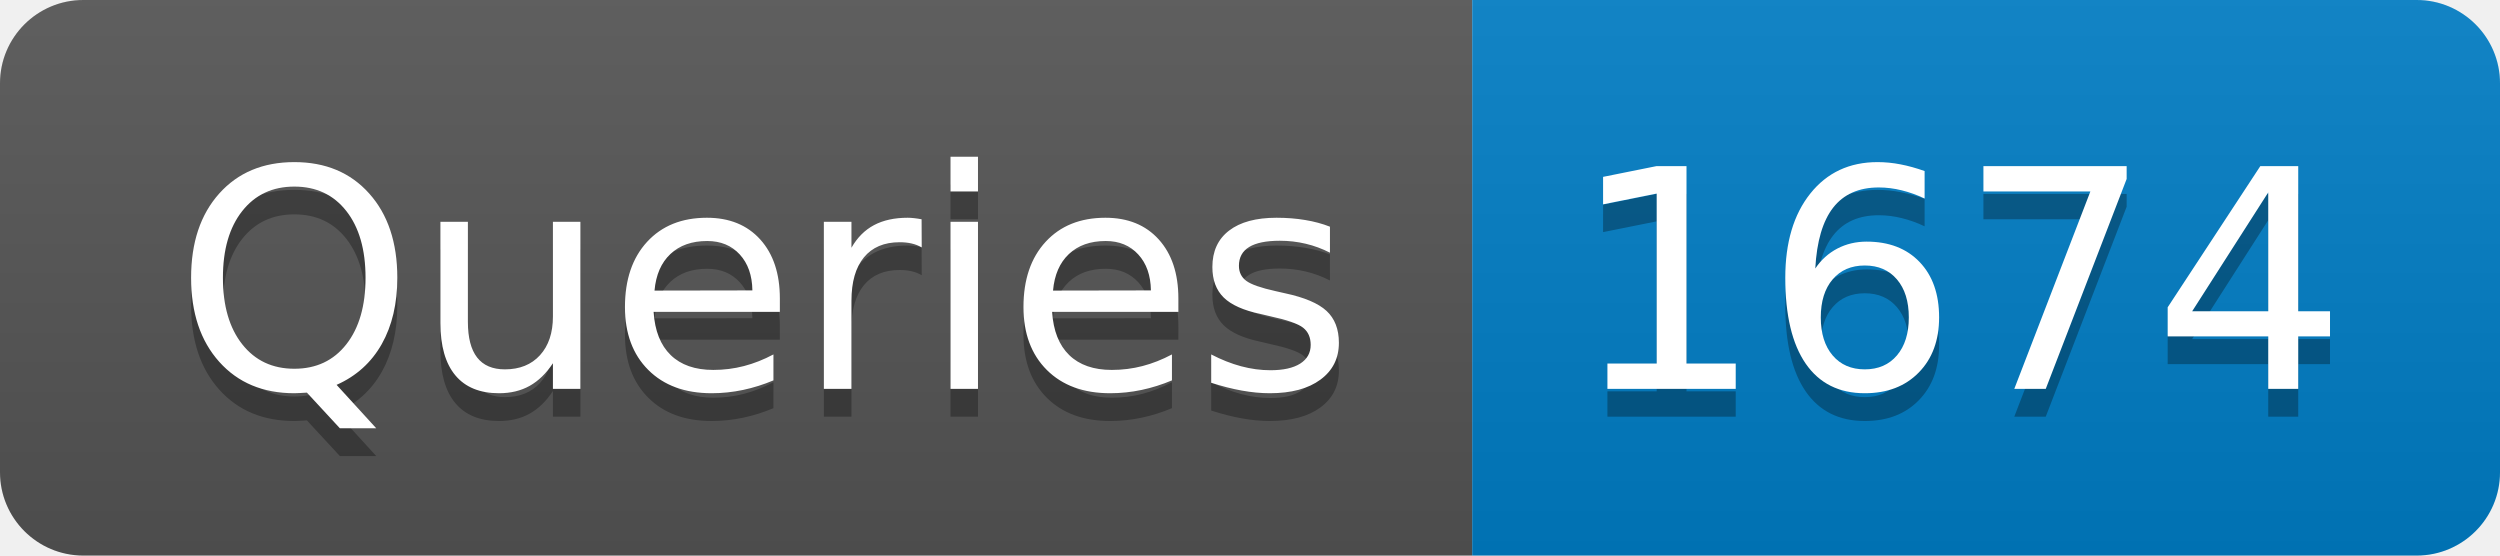
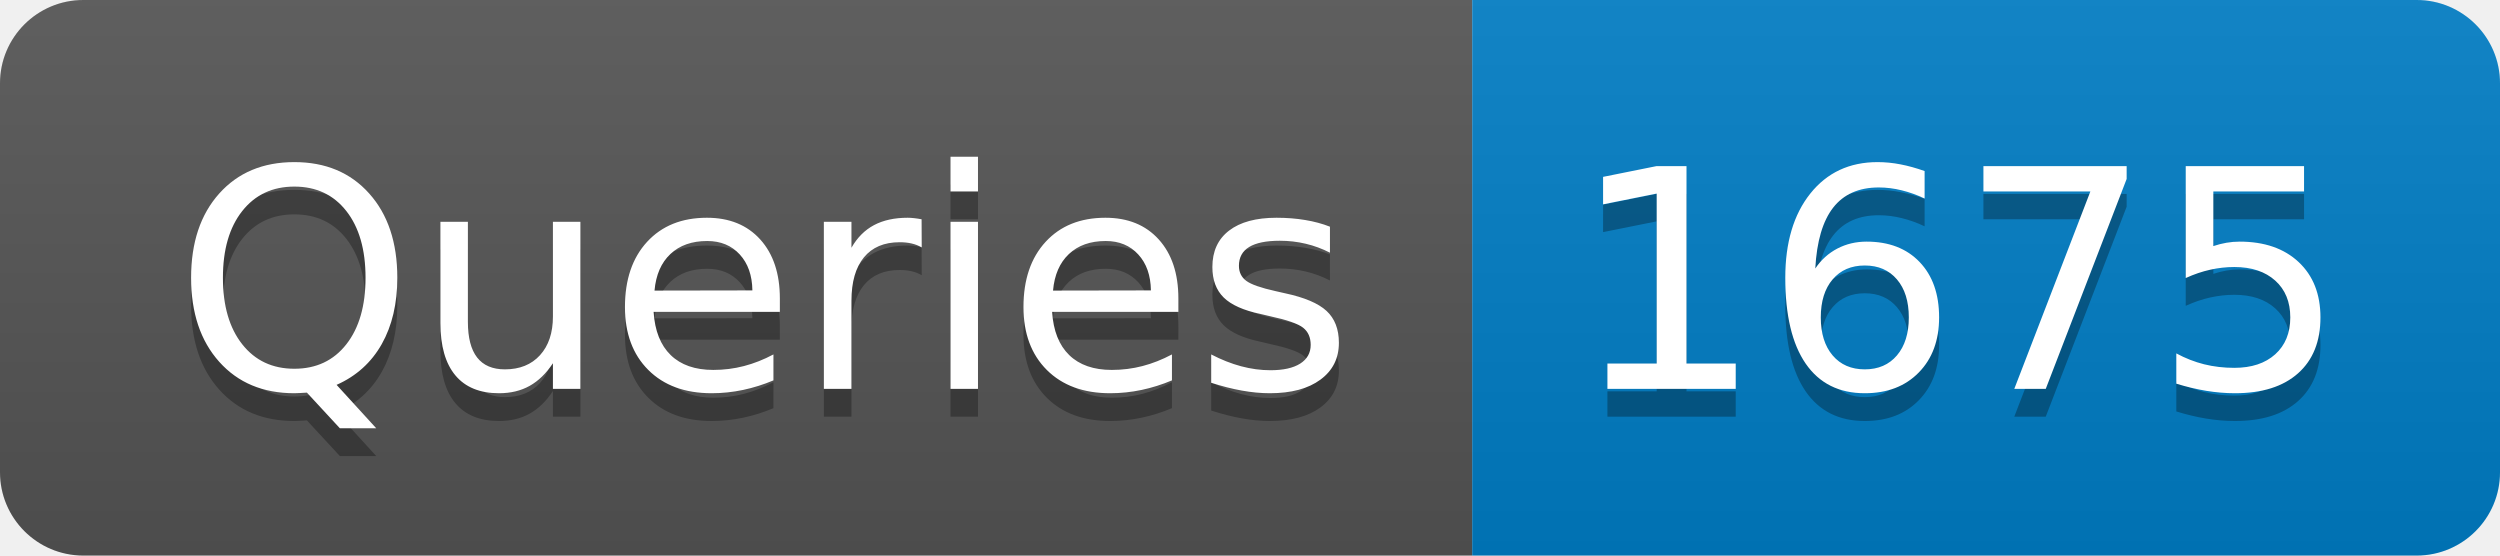
- <svg xmlns="http://www.w3.org/2000/svg" width="90" height="20" role="img" aria-label="Queries: 1674">
+ <svg xmlns="http://www.w3.org/2000/svg" width="90" height="20" role="img" aria-label="Queries: 1675">
  <linearGradient id="s" x2="0" y2="100%">
    <stop offset="0" stop-color="#bbb" stop-opacity=".1" />
    <stop offset="1" stop-opacity=".1" />
  </linearGradient>
  <clipPath id="r">
    <rect width="90" height="20" rx="3" fill="#fff" />
  </clipPath>
  <g clip-path="url(#r)">
    <rect width="53" height="20" fill="#555" />
    <rect x="53" width="37" height="20" fill="#007ec6" />
    <rect width="90" height="20" fill="url(#s)" />
  </g>
  <g fill="#fff" text-anchor="middle" font-family="Verdana,Geneva,DejaVu Sans,sans-serif" text-rendering="geometricPrecision" font-size="110">
    <text aria-hidden="true" x="275" y="150" fill="#010101" fill-opacity=".3" transform="scale(.1)" textLength="430">Queries</text>
    <text x="275" y="140" transform="scale(.1)" fill="#fff" textLength="430">Queries</text>
-     <text aria-hidden="true" x="705" y="150" fill="#010101" fill-opacity=".3" transform="scale(.1)" textLength="270">1674</text>
-     <text x="705" y="140" transform="scale(.1)" fill="#fff" textLength="270">1674</text>
+     <text aria-hidden="true" x="705" y="150" fill="#010101" fill-opacity=".3" transform="scale(.1)" textLength="270">1675</text>
+     <text x="705" y="140" transform="scale(.1)" fill="#fff" textLength="270">1675</text>
  </g>
</svg>
